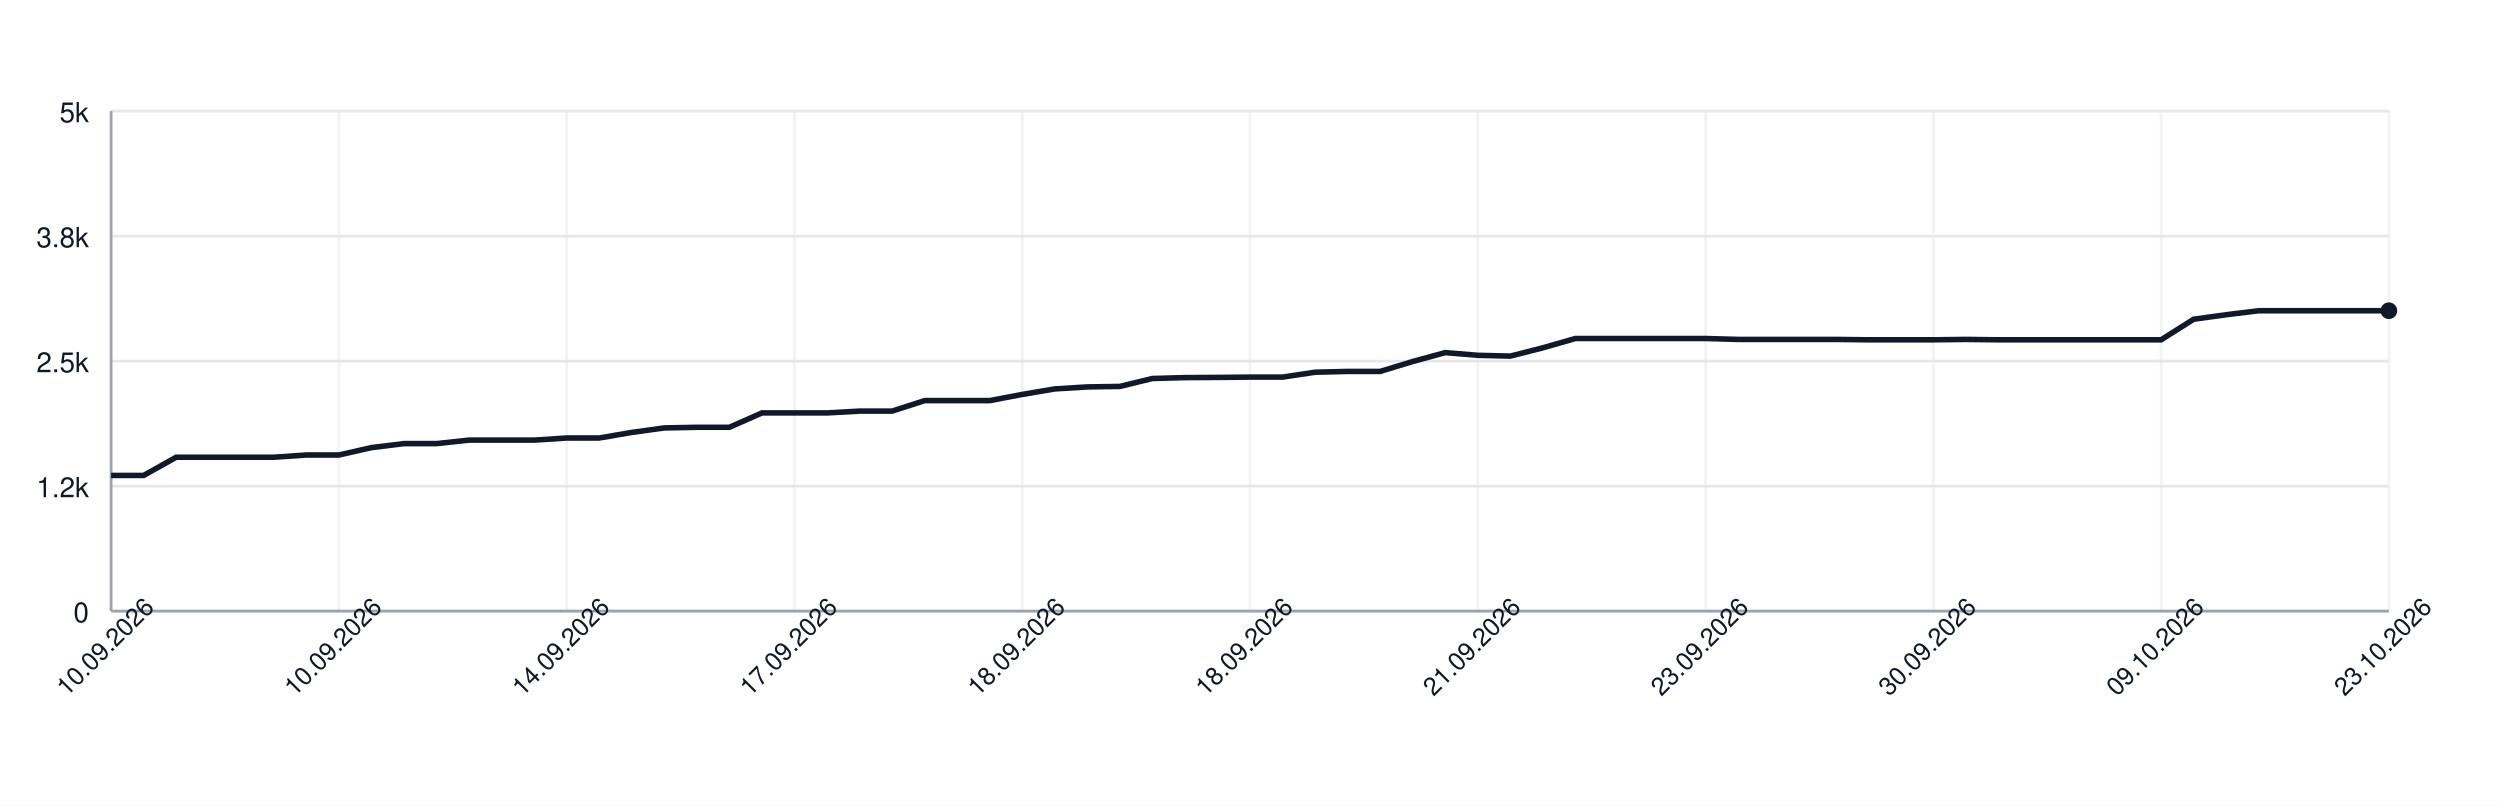
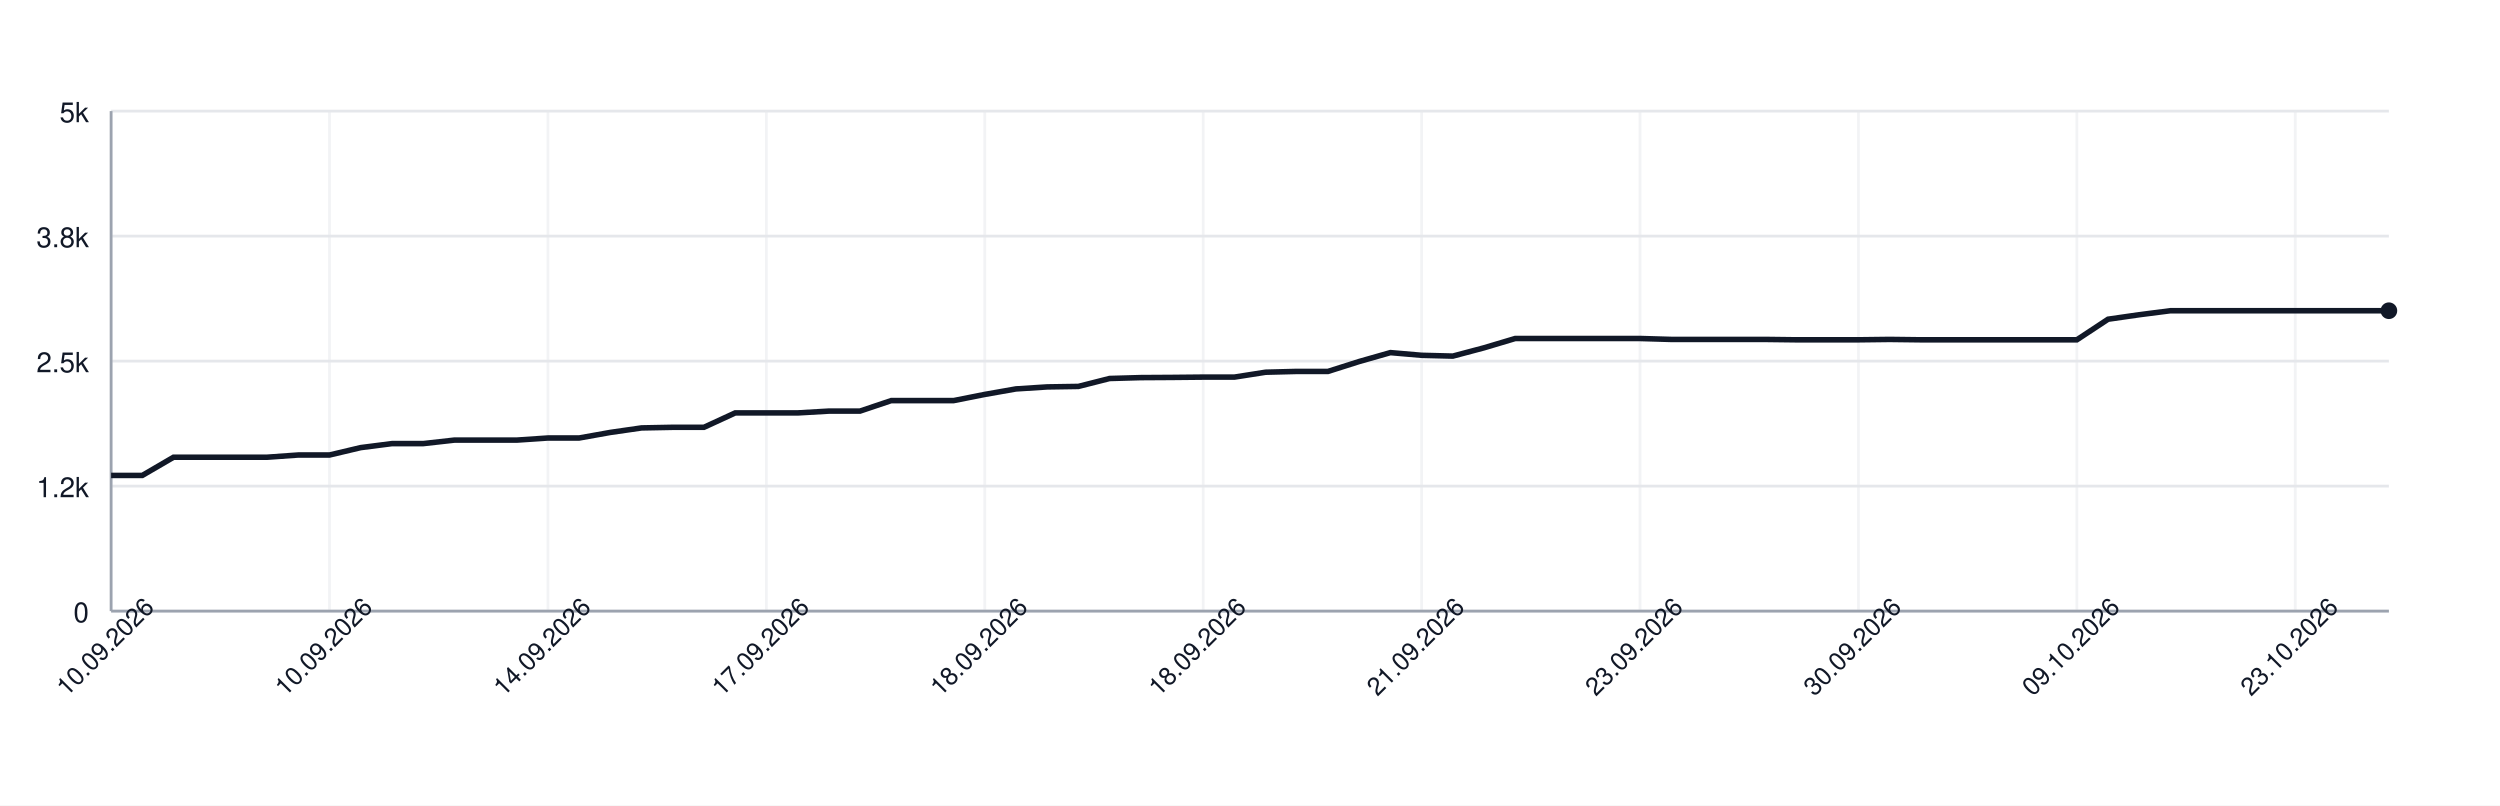
<svg xmlns="http://www.w3.org/2000/svg" width="900" height="290" style="font-family: -apple-system, BlinkMacSystemFont, 'Segoe UI', Helvetica, Arial, sans-serif;">
  <rect width="100%" height="100%" fill="white" />
  <g>
    <line x1="40" y1="220.00" x2="860" y2="220.00" stroke="#e5e7eb" />
    <text x="32" y="224.00" font-size="10" fill="#111827" text-anchor="end">0</text>
    <line x1="40" y1="175.00" x2="860" y2="175.00" stroke="#e5e7eb" />
    <text x="32" y="179.00" font-size="10" fill="#111827" text-anchor="end">1.2k</text>
    <line x1="40" y1="130.00" x2="860" y2="130.00" stroke="#e5e7eb" />
    <text x="32" y="134.00" font-size="10" fill="#111827" text-anchor="end">2.5k</text>
    <line x1="40" y1="85.00" x2="860" y2="85.00" stroke="#e5e7eb" />
    <text x="32" y="89.00" font-size="10" fill="#111827" text-anchor="end">3.8k</text>
    <line x1="40" y1="40.00" x2="860" y2="40.00" stroke="#e5e7eb" />
    <text x="32" y="44.00" font-size="10" fill="#111827" text-anchor="end">5k</text>
    <line x1="40.00" y1="40" x2="40.00" y2="220" stroke="#e5e7eb" opacity="0.5" />
-     <line x1="122.00" y1="40" x2="122.00" y2="220" stroke="#e5e7eb" opacity="0.5" />
-     <line x1="204.00" y1="40" x2="204.00" y2="220" stroke="#e5e7eb" opacity="0.5" />
-     <line x1="286.00" y1="40" x2="286.00" y2="220" stroke="#e5e7eb" opacity="0.5" />
-     <line x1="368.00" y1="40" x2="368.00" y2="220" stroke="#e5e7eb" opacity="0.5" />
-     <line x1="450.00" y1="40" x2="450.00" y2="220" stroke="#e5e7eb" opacity="0.5" />
-     <line x1="532.00" y1="40" x2="532.00" y2="220" stroke="#e5e7eb" opacity="0.5" />
-     <line x1="614.00" y1="40" x2="614.00" y2="220" stroke="#e5e7eb" opacity="0.5" />
-     <line x1="696.00" y1="40" x2="696.00" y2="220" stroke="#e5e7eb" opacity="0.5" />
-     <line x1="778.00" y1="40" x2="778.00" y2="220" stroke="#e5e7eb" opacity="0.5" />
-     <line x1="860.00" y1="40" x2="860.00" y2="220" stroke="#e5e7eb" opacity="0.5" />
+     <line x1="118.63" y1="40" x2="118.63" y2="220" stroke="#e5e7eb" opacity="0.5" />
+     <line x1="197.26" y1="40" x2="197.26" y2="220" stroke="#e5e7eb" opacity="0.5" />
+     <line x1="275.89" y1="40" x2="275.89" y2="220" stroke="#e5e7eb" opacity="0.5" />
+     <line x1="354.52" y1="40" x2="354.52" y2="220" stroke="#e5e7eb" opacity="0.5" />
+     <line x1="433.15" y1="40" x2="433.15" y2="220" stroke="#e5e7eb" opacity="0.5" />
+     <line x1="511.78" y1="40" x2="511.78" y2="220" stroke="#e5e7eb" opacity="0.5" />
+     <line x1="590.41" y1="40" x2="590.41" y2="220" stroke="#e5e7eb" opacity="0.5" />
+     <line x1="669.04" y1="40" x2="669.04" y2="220" stroke="#e5e7eb" opacity="0.5" />
+     <line x1="747.67" y1="40" x2="747.67" y2="220" stroke="#e5e7eb" opacity="0.5" />
+     <line x1="826.30" y1="40" x2="826.30" y2="220" stroke="#e5e7eb" opacity="0.5" />
    <line x1="40" y1="220" x2="860" y2="220" stroke="#9ca3af" />
    <line x1="40" y1="40" x2="40" y2="220" stroke="#9ca3af" />
-     <path d="M 40.00 171.15 L 51.71 171.15 L 63.43 164.60 L 75.14 164.60 L 86.86 164.60 L 98.57 164.60 L 110.29 163.80 L 122.00 163.80 L 133.71 161.14 L 145.43 159.70 L 157.14 159.70 L 168.86 158.44 L 180.57 158.44 L 192.29 158.44 L 204.00 157.68 L 215.71 157.68 L 227.43 155.67 L 239.14 154.05 L 250.86 153.83 L 262.57 153.83 L 274.29 148.65 L 286.00 148.65 L 297.71 148.65 L 309.43 148.00 L 321.14 148.00 L 332.86 144.22 L 344.57 144.22 L 356.29 144.22 L 368.00 141.99 L 379.71 140.01 L 391.43 139.29 L 403.14 139.11 L 414.86 136.26 L 426.57 135.94 L 438.29 135.87 L 450.00 135.76 L 461.71 135.76 L 473.43 134.00 L 485.14 133.71 L 496.86 133.71 L 508.57 130.14 L 520.29 126.94 L 532.00 127.91 L 543.71 128.20 L 555.43 125.21 L 567.14 121.86 L 578.86 121.86 L 590.57 121.86 L 602.29 121.86 L 614.00 121.86 L 625.71 122.19 L 637.43 122.19 L 649.14 122.19 L 660.86 122.19 L 672.57 122.33 L 684.29 122.33 L 696.00 122.33 L 707.71 122.19 L 719.43 122.33 L 731.14 122.33 L 742.86 122.33 L 754.57 122.33 L 766.29 122.33 L 778.00 122.33 L 789.71 114.92 L 801.43 113.30 L 813.14 111.86 L 824.86 111.86 L 836.57 111.86 L 848.29 111.86 L 860.00 111.86" fill="none" stroke="#111827" stroke-width="2" />
+     <path d="M 40.00 171.15 L 51.23 171.15 L 62.47 164.60 L 73.70 164.60 L 84.93 164.60 L 96.16 164.60 L 107.40 163.80 L 118.63 163.80 L 129.86 161.14 L 141.10 159.70 L 152.33 159.70 L 163.56 158.44 L 174.79 158.44 L 186.03 158.44 L 197.26 157.68 L 208.49 157.68 L 219.73 155.67 L 230.96 154.05 L 242.19 153.83 L 253.42 153.83 L 264.66 148.65 L 275.89 148.65 L 287.12 148.65 L 298.36 148.00 L 309.59 148.00 L 320.82 144.22 L 332.05 144.22 L 343.29 144.22 L 354.52 141.99 L 365.75 140.01 L 376.99 139.29 L 388.22 139.11 L 399.45 136.26 L 410.68 135.94 L 421.92 135.87 L 433.15 135.76 L 444.38 135.76 L 455.62 134.00 L 466.85 133.71 L 478.08 133.71 L 489.32 130.14 L 500.55 126.94 L 511.78 127.91 L 523.01 128.20 L 534.25 125.21 L 545.48 121.86 L 556.71 121.86 L 567.95 121.86 L 579.18 121.86 L 590.41 121.86 L 601.64 122.19 L 612.88 122.19 L 624.11 122.19 L 635.34 122.19 L 646.58 122.33 L 657.81 122.33 L 669.04 122.33 L 680.27 122.19 L 691.51 122.33 L 702.74 122.33 L 713.97 122.33 L 725.21 122.33 L 736.44 122.33 L 747.67 122.33 L 758.90 114.92 L 770.14 113.30 L 781.37 111.86 L 792.60 111.86 L 803.84 111.86 L 815.07 111.86 L 826.30 111.86 L 837.53 111.86 L 848.77 111.86 L 860.00 111.86" fill="none" stroke="#111827" stroke-width="2" />
    <circle cx="860.00" cy="111.86" r="3" fill="#111827" />
    <text x="40.00" y="235.00" font-size="9" fill="#111827" text-anchor="middle" transform="rotate(-45 40.00 235.00)">10.09.2026</text>
-     <text x="122.00" y="235.00" font-size="9" fill="#111827" text-anchor="middle" transform="rotate(-45 122.00 235.00)">10.09.2026</text>
-     <text x="204.00" y="235.00" font-size="9" fill="#111827" text-anchor="middle" transform="rotate(-45 204.00 235.00)">14.09.2026</text>
-     <text x="286.00" y="235.00" font-size="9" fill="#111827" text-anchor="middle" transform="rotate(-45 286.00 235.00)">17.09.2026</text>
-     <text x="368.00" y="235.00" font-size="9" fill="#111827" text-anchor="middle" transform="rotate(-45 368.00 235.00)">18.09.2026</text>
-     <text x="450.00" y="235.00" font-size="9" fill="#111827" text-anchor="middle" transform="rotate(-45 450.00 235.00)">18.09.2026</text>
-     <text x="532.00" y="235.00" font-size="9" fill="#111827" text-anchor="middle" transform="rotate(-45 532.00 235.00)">21.09.2026</text>
-     <text x="614.00" y="235.00" font-size="9" fill="#111827" text-anchor="middle" transform="rotate(-45 614.00 235.00)">23.09.2026</text>
-     <text x="696.00" y="235.00" font-size="9" fill="#111827" text-anchor="middle" transform="rotate(-45 696.00 235.00)">30.09.2026</text>
-     <text x="778.00" y="235.00" font-size="9" fill="#111827" text-anchor="middle" transform="rotate(-45 778.00 235.00)">09.10.2026</text>
-     <text x="860.00" y="235.00" font-size="9" fill="#111827" text-anchor="middle" transform="rotate(-45 860.00 235.00)">23.10.2026</text>
+     <text x="118.63" y="235.00" font-size="9" fill="#111827" text-anchor="middle" transform="rotate(-45 118.63 235.00)">10.09.2026</text>
+     <text x="197.26" y="235.00" font-size="9" fill="#111827" text-anchor="middle" transform="rotate(-45 197.26 235.00)">14.09.2026</text>
+     <text x="275.89" y="235.00" font-size="9" fill="#111827" text-anchor="middle" transform="rotate(-45 275.89 235.00)">17.09.2026</text>
+     <text x="354.52" y="235.00" font-size="9" fill="#111827" text-anchor="middle" transform="rotate(-45 354.52 235.00)">18.09.2026</text>
+     <text x="433.15" y="235.00" font-size="9" fill="#111827" text-anchor="middle" transform="rotate(-45 433.15 235.00)">18.09.2026</text>
+     <text x="511.78" y="235.00" font-size="9" fill="#111827" text-anchor="middle" transform="rotate(-45 511.78 235.00)">21.09.2026</text>
+     <text x="590.41" y="235.00" font-size="9" fill="#111827" text-anchor="middle" transform="rotate(-45 590.41 235.00)">23.09.2026</text>
+     <text x="669.04" y="235.00" font-size="9" fill="#111827" text-anchor="middle" transform="rotate(-45 669.04 235.00)">30.09.2026</text>
+     <text x="747.67" y="235.00" font-size="9" fill="#111827" text-anchor="middle" transform="rotate(-45 747.67 235.00)">09.10.2026</text>
+     <text x="826.30" y="235.00" font-size="9" fill="#111827" text-anchor="middle" transform="rotate(-45 826.30 235.00)">23.10.2026</text>
  </g>
</svg>
